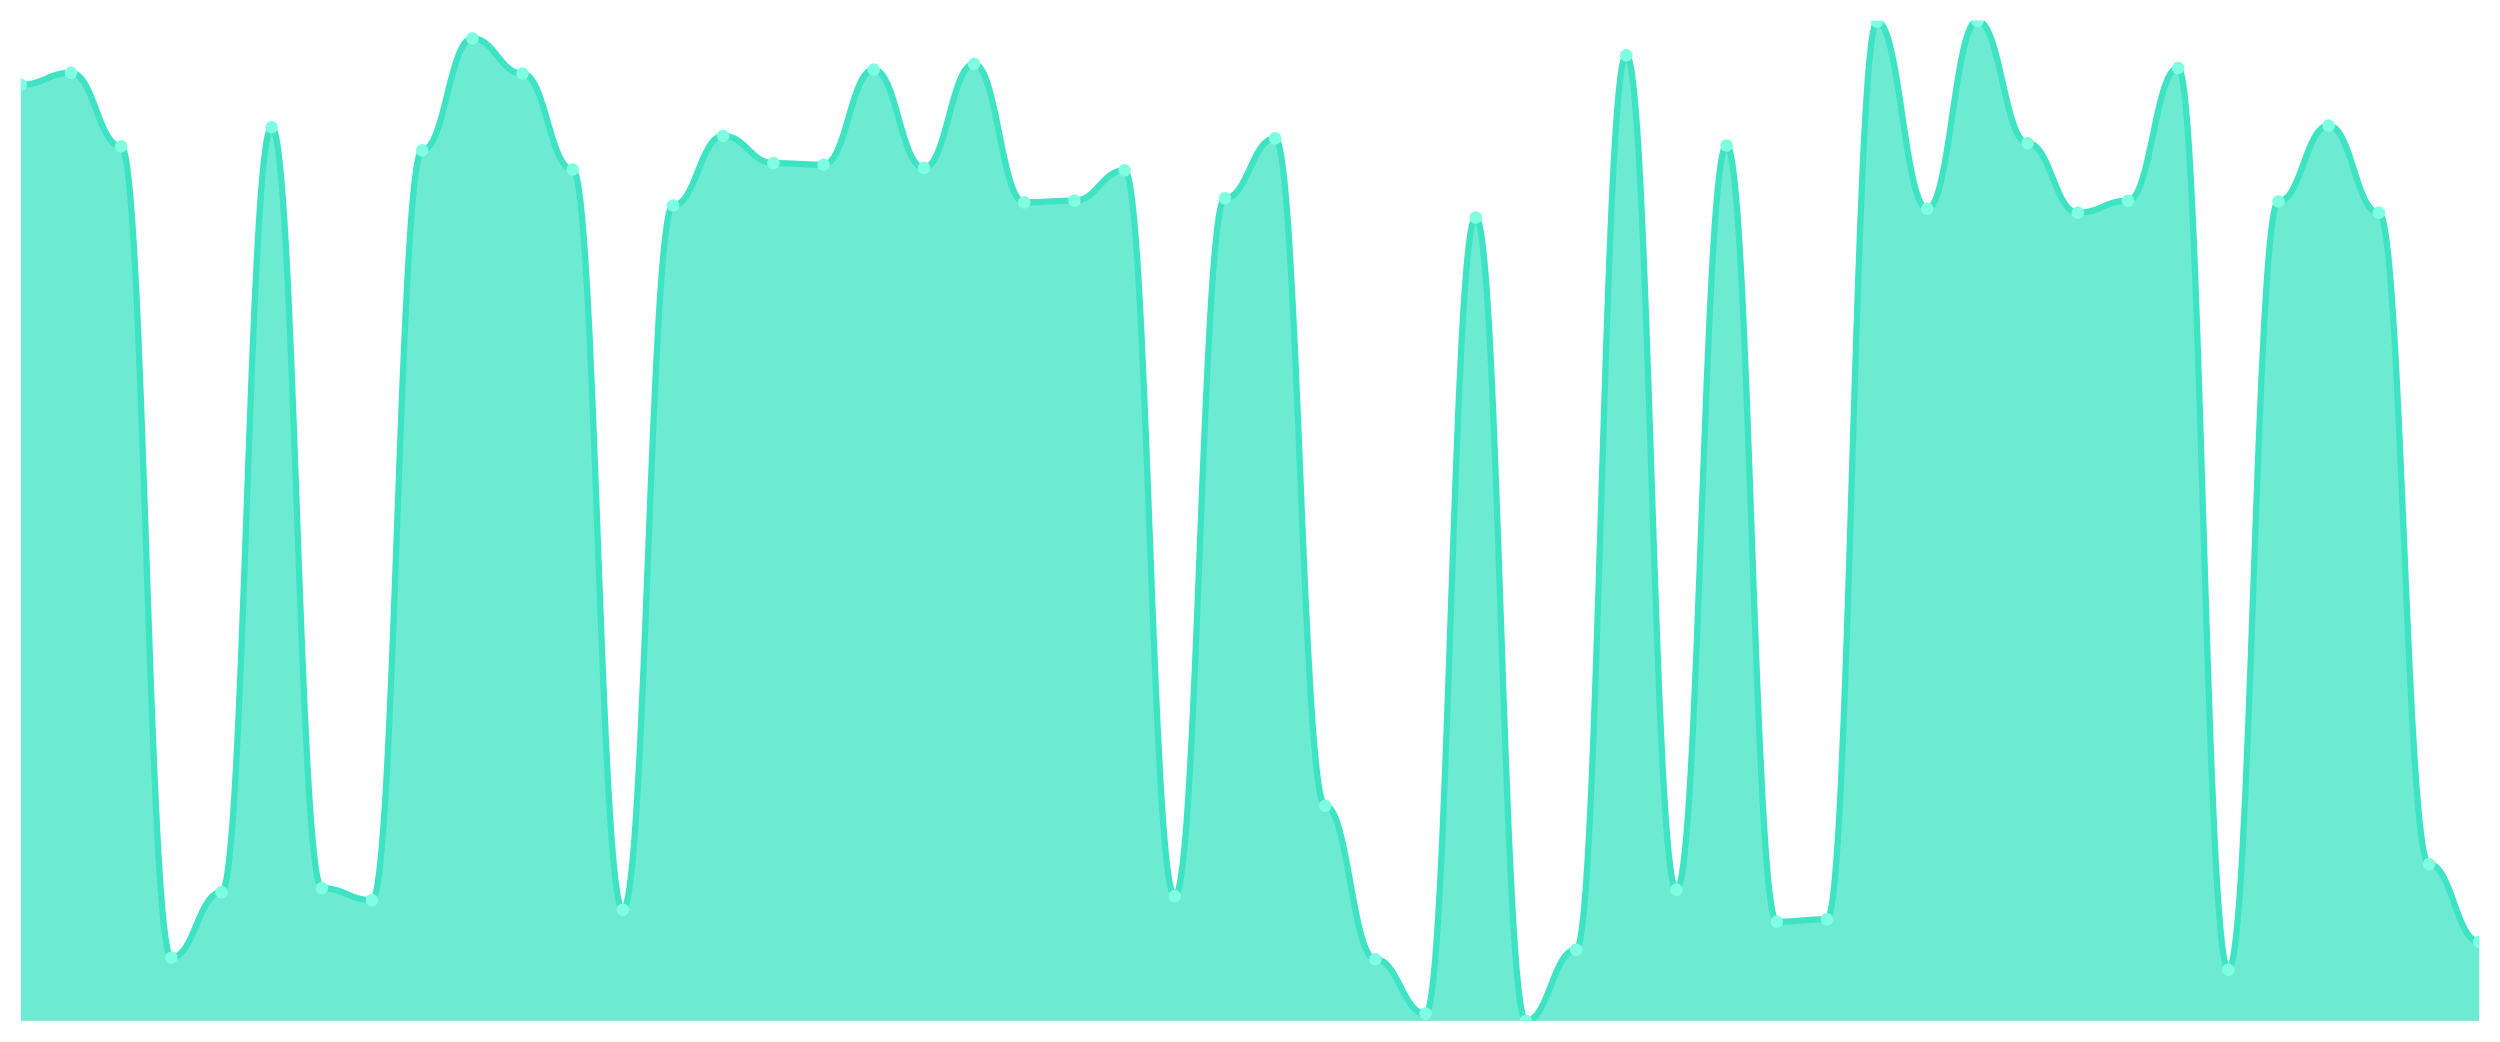
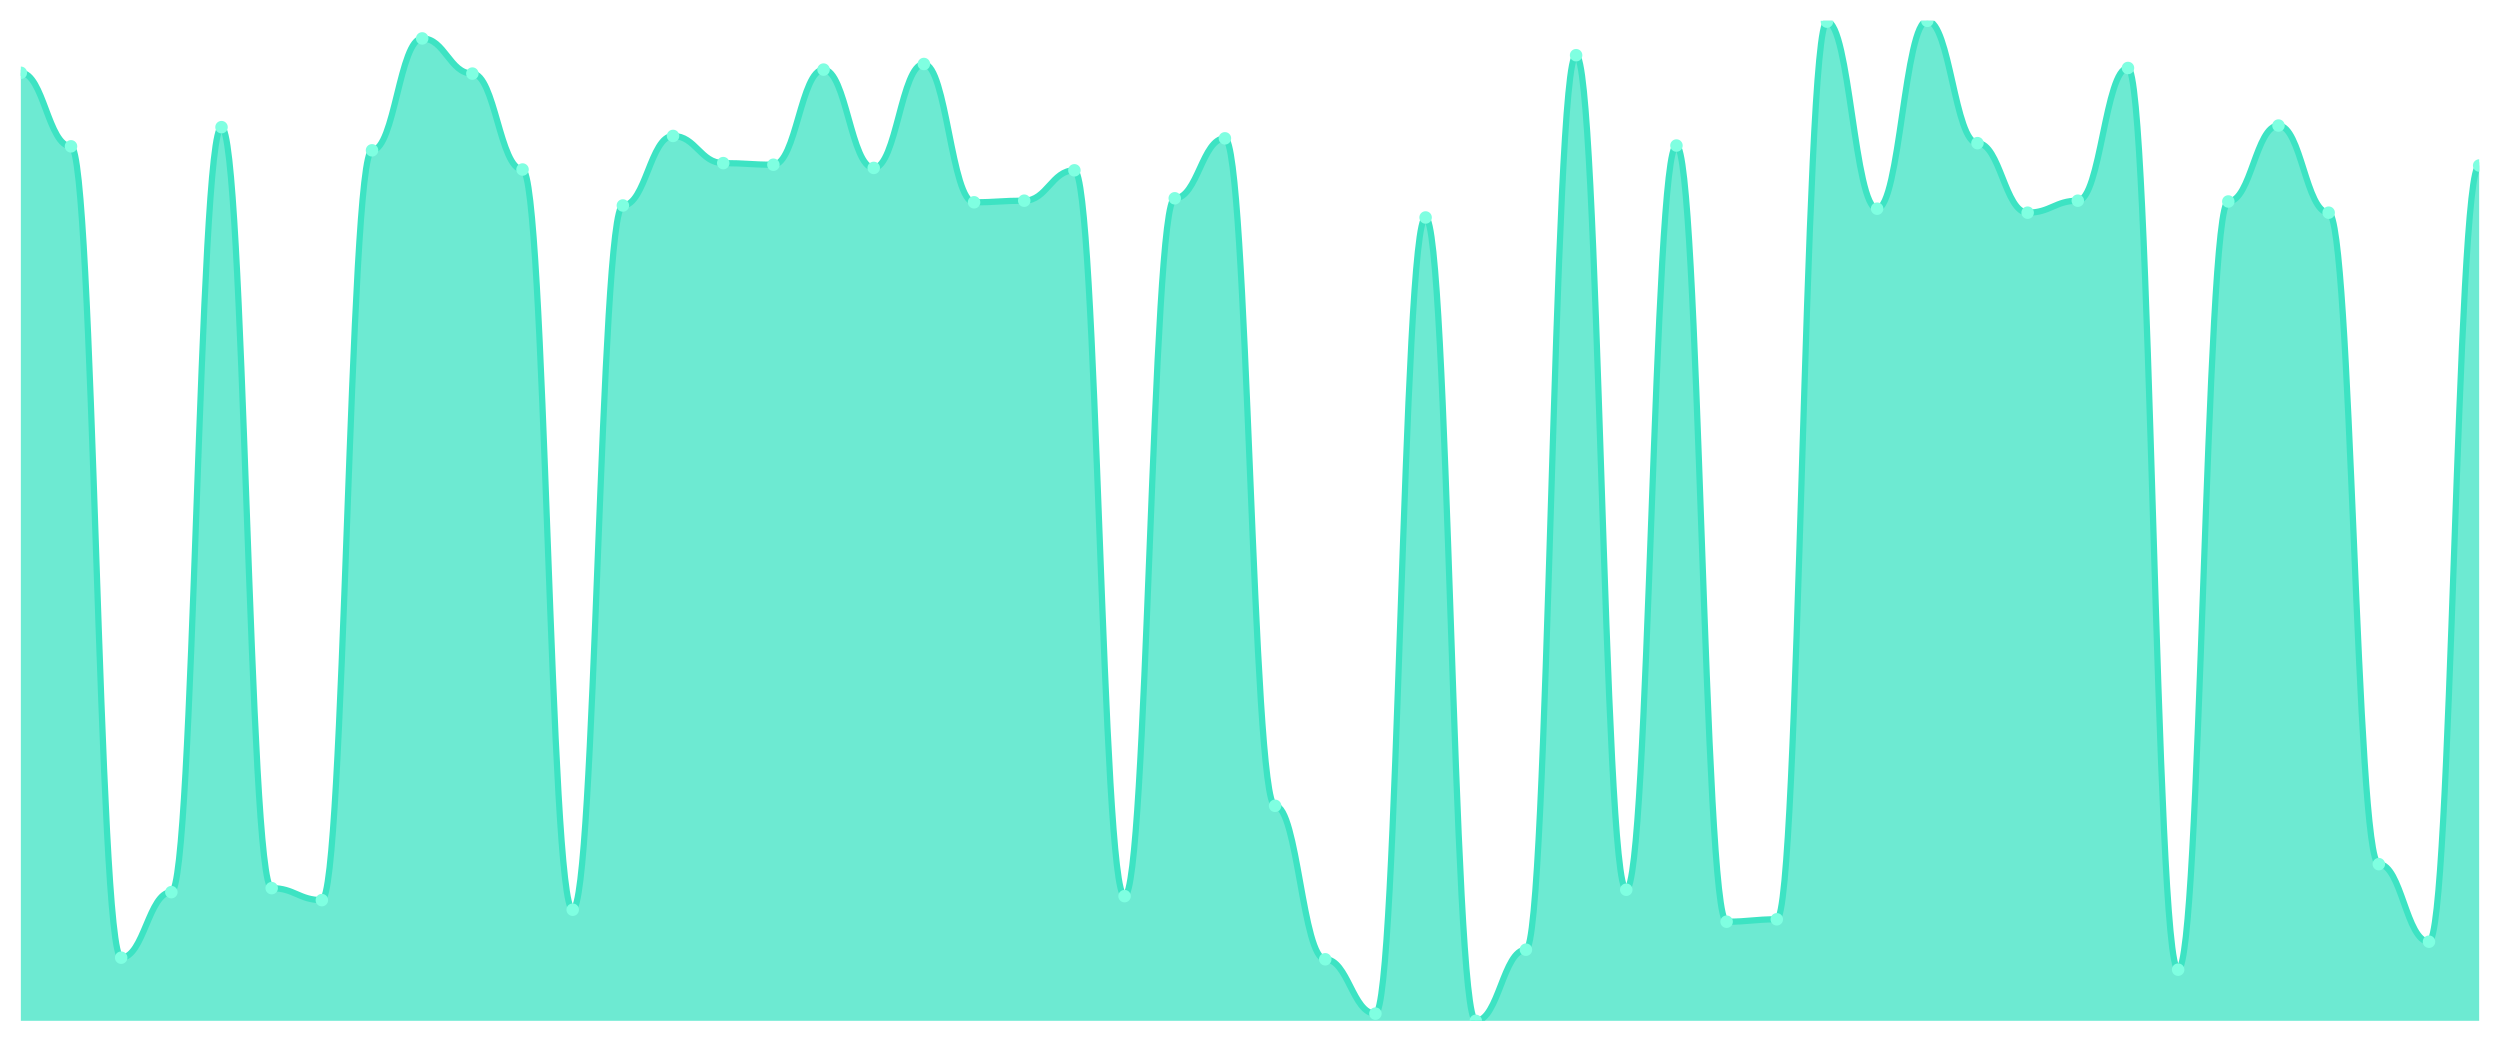
<svg xmlns="http://www.w3.org/2000/svg" viewBox="0 0 1200 500" width="1200" height="500">
  <defs>
    <clipPath id="c">
      <rect x="10" y="10" width="1180" height="480" />
    </clipPath>
  </defs>
  <rect width="1200" height="500" fill="none" />
  <g clip-path="url(#c)">
-     <path d="M 10,490 L 10,40.695 C 20.837,40.695 23.245,34.94 34.082,34.94 C 44.918,34.94 47.327,70.24 58.163,70.24 C 69,70.24 71.408,459.688 82.245,459.688 C 93.082,459.688 95.49,428.225 106.327,428.225 C 117.163,428.225 119.571,61.031 130.408,61.031 C 141.245,61.031 143.653,426.307 154.49,426.307 C 165.327,426.307 167.735,432.062 178.571,432.062 C 189.408,432.062 191.816,72.158 202.653,72.158 C 213.49,72.158 215.898,18.441 226.735,18.441 C 237.571,18.441 239.98,35.324 250.816,35.324 C 261.653,35.324 264.061,81.367 274.898,81.367 C 285.735,81.367 288.143,436.667 298.98,436.667 C 309.816,436.667 312.224,98.633 323.061,98.633 C 333.898,98.633 336.306,65.252 347.143,65.252 C 357.98,65.252 360.388,78.297 371.224,78.297 C 382.061,78.297 384.469,79.065 395.306,79.065 C 406.143,79.065 408.551,33.405 419.388,33.405 C 430.224,33.405 432.633,80.6 443.469,80.6 C 454.306,80.6 456.714,30.719 467.551,30.719 C 478.388,30.719 480.796,97.098 491.633,97.098 C 502.469,97.098 504.878,96.331 515.714,96.331 C 526.551,96.331 528.959,81.751 539.796,81.751 C 550.633,81.751 553.041,430.144 563.878,430.144 C 574.714,430.144 577.122,95.18 587.959,95.18 C 598.796,95.18 601.204,66.403 612.041,66.403 C 622.878,66.403 625.286,386.787 636.122,386.787 C 646.959,386.787 649.367,460.456 660.204,460.456 C 671.041,460.456 673.449,486.547 684.286,486.547 C 695.122,486.547 697.531,104.388 708.367,104.388 C 719.204,104.388 721.612,490 732.449,490 C 743.286,490 745.694,455.851 756.531,455.851 C 767.367,455.851 769.776,26.499 780.612,26.499 C 791.449,26.499 793.857,427.074 804.694,427.074 C 815.531,427.074 817.939,69.856 828.776,69.856 C 839.612,69.856 842.02,442.422 852.857,442.422 C 863.694,442.422 866.102,441.271 876.939,441.271 C 887.776,441.271 890.184,10.384 901.02,10.384 C 911.857,10.384 914.265,100.168 925.102,100.168 C 935.939,100.168 938.347,10 949.184,10 C 960.02,10 962.429,68.705 973.265,68.705 C 984.102,68.705 986.51,102.086 997.347,102.086 C 1008.184,102.086 1010.592,96.331 1021.429,96.331 C 1032.265,96.331 1034.673,32.638 1045.51,32.638 C 1056.347,32.638 1058.755,465.444 1069.592,465.444 C 1080.429,465.444 1082.837,96.715 1093.673,96.715 C 1104.51,96.715 1106.918,60.264 1117.755,60.264 C 1128.592,60.264 1131,102.086 1141.837,102.086 C 1152.673,102.086 1155.082,414.796 1165.918,414.796 C 1176.755,414.796 1179.163,452.014 1190,452.014 L 1190,490 Z" fill="rgba(61,227,195,0.75)" />
-     <path d="M 10,40.695 C 20.837,40.695 23.245,34.94 34.082,34.94 C 44.918,34.94 47.327,70.24 58.163,70.24 C 69,70.24 71.408,459.688 82.245,459.688 C 93.082,459.688 95.49,428.225 106.327,428.225 C 117.163,428.225 119.571,61.031 130.408,61.031 C 141.245,61.031 143.653,426.307 154.49,426.307 C 165.327,426.307 167.735,432.062 178.571,432.062 C 189.408,432.062 191.816,72.158 202.653,72.158 C 213.49,72.158 215.898,18.441 226.735,18.441 C 237.571,18.441 239.98,35.324 250.816,35.324 C 261.653,35.324 264.061,81.367 274.898,81.367 C 285.735,81.367 288.143,436.667 298.98,436.667 C 309.816,436.667 312.224,98.633 323.061,98.633 C 333.898,98.633 336.306,65.252 347.143,65.252 C 357.98,65.252 360.388,78.297 371.224,78.297 C 382.061,78.297 384.469,79.065 395.306,79.065 C 406.143,79.065 408.551,33.405 419.388,33.405 C 430.224,33.405 432.633,80.6 443.469,80.6 C 454.306,80.6 456.714,30.719 467.551,30.719 C 478.388,30.719 480.796,97.098 491.633,97.098 C 502.469,97.098 504.878,96.331 515.714,96.331 C 526.551,96.331 528.959,81.751 539.796,81.751 C 550.633,81.751 553.041,430.144 563.878,430.144 C 574.714,430.144 577.122,95.18 587.959,95.18 C 598.796,95.18 601.204,66.403 612.041,66.403 C 622.878,66.403 625.286,386.787 636.122,386.787 C 646.959,386.787 649.367,460.456 660.204,460.456 C 671.041,460.456 673.449,486.547 684.286,486.547 C 695.122,486.547 697.531,104.388 708.367,104.388 C 719.204,104.388 721.612,490 732.449,490 C 743.286,490 745.694,455.851 756.531,455.851 C 767.367,455.851 769.776,26.499 780.612,26.499 C 791.449,26.499 793.857,427.074 804.694,427.074 C 815.531,427.074 817.939,69.856 828.776,69.856 C 839.612,69.856 842.02,442.422 852.857,442.422 C 863.694,442.422 866.102,441.271 876.939,441.271 C 887.776,441.271 890.184,10.384 901.02,10.384 C 911.857,10.384 914.265,100.168 925.102,100.168 C 935.939,100.168 938.347,10 949.184,10 C 960.02,10 962.429,68.705 973.265,68.705 C 984.102,68.705 986.51,102.086 997.347,102.086 C 1008.184,102.086 1010.592,96.331 1021.429,96.331 C 1032.265,96.331 1034.673,32.638 1045.51,32.638 C 1056.347,32.638 1058.755,465.444 1069.592,465.444 C 1080.429,465.444 1082.837,96.715 1093.673,96.715 C 1104.51,96.715 1106.918,60.264 1117.755,60.264 C 1128.592,60.264 1131,102.086 1141.837,102.086 C 1152.673,102.086 1155.082,414.796 1165.918,414.796 C 1176.755,414.796 1179.163,452.014 1190,452.014" fill="none" stroke="#3de3c3" stroke-width="3" stroke-linecap="round" stroke-linejoin="round" />
-     <circle cx="10" cy="40.695" r="3" fill="#7fffe1" />
-     <circle cx="34.082" cy="34.94" r="3" fill="#7fffe1" />
-     <circle cx="58.163" cy="70.24" r="3" fill="#7fffe1" />
-     <circle cx="82.245" cy="459.688" r="3" fill="#7fffe1" />
-     <circle cx="106.327" cy="428.225" r="3" fill="#7fffe1" />
-     <circle cx="130.408" cy="61.031" r="3" fill="#7fffe1" />
-     <circle cx="154.49" cy="426.307" r="3" fill="#7fffe1" />
-     <circle cx="178.571" cy="432.062" r="3" fill="#7fffe1" />
-     <circle cx="202.653" cy="72.158" r="3" fill="#7fffe1" />
-     <circle cx="226.735" cy="18.441" r="3" fill="#7fffe1" />
-     <circle cx="250.816" cy="35.324" r="3" fill="#7fffe1" />
-     <circle cx="274.898" cy="81.367" r="3" fill="#7fffe1" />
-     <circle cx="298.98" cy="436.667" r="3" fill="#7fffe1" />
-     <circle cx="323.061" cy="98.633" r="3" fill="#7fffe1" />
-     <circle cx="347.143" cy="65.252" r="3" fill="#7fffe1" />
-     <circle cx="371.224" cy="78.297" r="3" fill="#7fffe1" />
-     <circle cx="395.306" cy="79.065" r="3" fill="#7fffe1" />
-     <circle cx="419.388" cy="33.405" r="3" fill="#7fffe1" />
-     <circle cx="443.469" cy="80.6" r="3" fill="#7fffe1" />
-     <circle cx="467.551" cy="30.719" r="3" fill="#7fffe1" />
-     <circle cx="491.633" cy="97.098" r="3" fill="#7fffe1" />
-     <circle cx="515.714" cy="96.331" r="3" fill="#7fffe1" />
-     <circle cx="539.796" cy="81.751" r="3" fill="#7fffe1" />
-     <circle cx="563.878" cy="430.144" r="3" fill="#7fffe1" />
-     <circle cx="587.959" cy="95.18" r="3" fill="#7fffe1" />
-     <circle cx="612.041" cy="66.403" r="3" fill="#7fffe1" />
-     <circle cx="636.122" cy="386.787" r="3" fill="#7fffe1" />
-     <circle cx="660.204" cy="460.456" r="3" fill="#7fffe1" />
-     <circle cx="684.286" cy="486.547" r="3" fill="#7fffe1" />
-     <circle cx="708.367" cy="104.388" r="3" fill="#7fffe1" />
-     <circle cx="732.449" cy="490" r="3" fill="#7fffe1" />
-     <circle cx="756.531" cy="455.851" r="3" fill="#7fffe1" />
-     <circle cx="780.612" cy="26.499" r="3" fill="#7fffe1" />
-     <circle cx="804.694" cy="427.074" r="3" fill="#7fffe1" />
-     <circle cx="828.776" cy="69.856" r="3" fill="#7fffe1" />
-     <circle cx="852.857" cy="442.422" r="3" fill="#7fffe1" />
-     <circle cx="876.939" cy="441.271" r="3" fill="#7fffe1" />
-     <circle cx="901.02" cy="10.384" r="3" fill="#7fffe1" />
-     <circle cx="925.102" cy="100.168" r="3" fill="#7fffe1" />
-     <circle cx="949.184" cy="10" r="3" fill="#7fffe1" />
-     <circle cx="973.265" cy="68.705" r="3" fill="#7fffe1" />
-     <circle cx="997.347" cy="102.086" r="3" fill="#7fffe1" />
-     <circle cx="1021.429" cy="96.331" r="3" fill="#7fffe1" />
-     <circle cx="1045.51" cy="32.638" r="3" fill="#7fffe1" />
-     <circle cx="1069.592" cy="465.444" r="3" fill="#7fffe1" />
-     <circle cx="1093.673" cy="96.715" r="3" fill="#7fffe1" />
-     <circle cx="1117.755" cy="60.264" r="3" fill="#7fffe1" />
-     <circle cx="1141.837" cy="102.086" r="3" fill="#7fffe1" />
-     <circle cx="1165.918" cy="414.796" r="3" fill="#7fffe1" />
-     <circle cx="1190" cy="452.014" r="3" fill="#7fffe1" />
+     <path d="M 10,490 L 10,34.94 C 20.837,34.94 23.245,70.24 34.082,70.24 C 44.918,70.24 47.327,459.688 58.163,459.688 C 69,459.688 71.408,428.225 82.245,428.225 C 93.082,428.225 95.49,61.031 106.327,61.031 C 117.163,61.031 119.571,426.307 130.408,426.307 C 141.245,426.307 143.653,432.062 154.49,432.062 C 165.327,432.062 167.735,72.158 178.571,72.158 C 189.408,72.158 191.816,18.441 202.653,18.441 C 213.49,18.441 215.898,35.324 226.735,35.324 C 237.571,35.324 239.98,81.367 250.816,81.367 C 261.653,81.367 264.061,436.667 274.898,436.667 C 285.735,436.667 288.143,98.633 298.98,98.633 C 309.816,98.633 312.224,65.252 323.061,65.252 C 333.898,65.252 336.306,78.297 347.143,78.297 C 357.98,78.297 360.388,79.065 371.224,79.065 C 382.061,79.065 384.469,33.405 395.306,33.405 C 406.143,33.405 408.551,80.6 419.388,80.6 C 430.224,80.6 432.633,30.719 443.469,30.719 C 454.306,30.719 456.714,97.098 467.551,97.098 C 478.388,97.098 480.796,96.331 491.633,96.331 C 502.469,96.331 504.878,81.751 515.714,81.751 C 526.551,81.751 528.959,430.144 539.796,430.144 C 550.633,430.144 553.041,95.18 563.878,95.18 C 574.714,95.18 577.122,66.403 587.959,66.403 C 598.796,66.403 601.204,386.787 612.041,386.787 C 622.878,386.787 625.286,460.456 636.122,460.456 C 646.959,460.456 649.367,486.547 660.204,486.547 C 671.041,486.547 673.449,104.388 684.286,104.388 C 695.122,104.388 697.531,490 708.367,490 C 719.204,490 721.612,455.851 732.449,455.851 C 743.286,455.851 745.694,26.499 756.531,26.499 C 767.367,26.499 769.776,427.074 780.612,427.074 C 791.449,427.074 793.857,69.856 804.694,69.856 C 815.531,69.856 817.939,442.422 828.776,442.422 C 839.612,442.422 842.02,441.271 852.857,441.271 C 863.694,441.271 866.102,10.384 876.939,10.384 C 887.776,10.384 890.184,100.168 901.02,100.168 C 911.857,100.168 914.265,10 925.102,10 C 935.939,10 938.347,68.705 949.184,68.705 C 960.02,68.705 962.429,102.086 973.265,102.086 C 984.102,102.086 986.51,96.331 997.347,96.331 C 1008.184,96.331 1010.592,32.638 1021.429,32.638 C 1032.265,32.638 1034.673,465.444 1045.51,465.444 C 1056.347,465.444 1058.755,96.715 1069.592,96.715 C 1080.429,96.715 1082.837,60.264 1093.673,60.264 C 1104.51,60.264 1106.918,102.086 1117.755,102.086 C 1128.592,102.086 1131,414.796 1141.837,414.796 C 1152.673,414.796 1155.082,452.014 1165.918,452.014 C 1176.755,452.014 1179.163,79.448 1190,79.448 L 1190,490 Z" fill="rgba(61,227,195,0.75)" />
+     <path d="M 10,34.94 C 20.837,34.94 23.245,70.24 34.082,70.24 C 44.918,70.24 47.327,459.688 58.163,459.688 C 69,459.688 71.408,428.225 82.245,428.225 C 93.082,428.225 95.49,61.031 106.327,61.031 C 117.163,61.031 119.571,426.307 130.408,426.307 C 141.245,426.307 143.653,432.062 154.49,432.062 C 165.327,432.062 167.735,72.158 178.571,72.158 C 189.408,72.158 191.816,18.441 202.653,18.441 C 213.49,18.441 215.898,35.324 226.735,35.324 C 237.571,35.324 239.98,81.367 250.816,81.367 C 261.653,81.367 264.061,436.667 274.898,436.667 C 285.735,436.667 288.143,98.633 298.98,98.633 C 309.816,98.633 312.224,65.252 323.061,65.252 C 333.898,65.252 336.306,78.297 347.143,78.297 C 357.98,78.297 360.388,79.065 371.224,79.065 C 382.061,79.065 384.469,33.405 395.306,33.405 C 406.143,33.405 408.551,80.6 419.388,80.6 C 430.224,80.6 432.633,30.719 443.469,30.719 C 454.306,30.719 456.714,97.098 467.551,97.098 C 478.388,97.098 480.796,96.331 491.633,96.331 C 502.469,96.331 504.878,81.751 515.714,81.751 C 526.551,81.751 528.959,430.144 539.796,430.144 C 550.633,430.144 553.041,95.18 563.878,95.18 C 574.714,95.18 577.122,66.403 587.959,66.403 C 598.796,66.403 601.204,386.787 612.041,386.787 C 622.878,386.787 625.286,460.456 636.122,460.456 C 646.959,460.456 649.367,486.547 660.204,486.547 C 671.041,486.547 673.449,104.388 684.286,104.388 C 695.122,104.388 697.531,490 708.367,490 C 719.204,490 721.612,455.851 732.449,455.851 C 743.286,455.851 745.694,26.499 756.531,26.499 C 767.367,26.499 769.776,427.074 780.612,427.074 C 791.449,427.074 793.857,69.856 804.694,69.856 C 815.531,69.856 817.939,442.422 828.776,442.422 C 839.612,442.422 842.02,441.271 852.857,441.271 C 863.694,441.271 866.102,10.384 876.939,10.384 C 887.776,10.384 890.184,100.168 901.02,100.168 C 911.857,100.168 914.265,10 925.102,10 C 935.939,10 938.347,68.705 949.184,68.705 C 960.02,68.705 962.429,102.086 973.265,102.086 C 984.102,102.086 986.51,96.331 997.347,96.331 C 1008.184,96.331 1010.592,32.638 1021.429,32.638 C 1032.265,32.638 1034.673,465.444 1045.51,465.444 C 1056.347,465.444 1058.755,96.715 1069.592,96.715 C 1080.429,96.715 1082.837,60.264 1093.673,60.264 C 1104.51,60.264 1106.918,102.086 1117.755,102.086 C 1128.592,102.086 1131,414.796 1141.837,414.796 C 1152.673,414.796 1155.082,452.014 1165.918,452.014 C 1176.755,452.014 1179.163,79.448 1190,79.448" fill="none" stroke="#3de3c3" stroke-width="3" stroke-linecap="round" stroke-linejoin="round" />
+     <circle cx="10" cy="34.94" r="3" fill="#7fffe1" />
+     <circle cx="34.082" cy="70.24" r="3" fill="#7fffe1" />
+     <circle cx="58.163" cy="459.688" r="3" fill="#7fffe1" />
+     <circle cx="82.245" cy="428.225" r="3" fill="#7fffe1" />
+     <circle cx="106.327" cy="61.031" r="3" fill="#7fffe1" />
+     <circle cx="130.408" cy="426.307" r="3" fill="#7fffe1" />
+     <circle cx="154.49" cy="432.062" r="3" fill="#7fffe1" />
+     <circle cx="178.571" cy="72.158" r="3" fill="#7fffe1" />
+     <circle cx="202.653" cy="18.441" r="3" fill="#7fffe1" />
+     <circle cx="226.735" cy="35.324" r="3" fill="#7fffe1" />
+     <circle cx="250.816" cy="81.367" r="3" fill="#7fffe1" />
+     <circle cx="274.898" cy="436.667" r="3" fill="#7fffe1" />
+     <circle cx="298.98" cy="98.633" r="3" fill="#7fffe1" />
+     <circle cx="323.061" cy="65.252" r="3" fill="#7fffe1" />
+     <circle cx="347.143" cy="78.297" r="3" fill="#7fffe1" />
+     <circle cx="371.224" cy="79.065" r="3" fill="#7fffe1" />
+     <circle cx="395.306" cy="33.405" r="3" fill="#7fffe1" />
+     <circle cx="419.388" cy="80.6" r="3" fill="#7fffe1" />
+     <circle cx="443.469" cy="30.719" r="3" fill="#7fffe1" />
+     <circle cx="467.551" cy="97.098" r="3" fill="#7fffe1" />
+     <circle cx="491.633" cy="96.331" r="3" fill="#7fffe1" />
+     <circle cx="515.714" cy="81.751" r="3" fill="#7fffe1" />
+     <circle cx="539.796" cy="430.144" r="3" fill="#7fffe1" />
+     <circle cx="563.878" cy="95.18" r="3" fill="#7fffe1" />
+     <circle cx="587.959" cy="66.403" r="3" fill="#7fffe1" />
+     <circle cx="612.041" cy="386.787" r="3" fill="#7fffe1" />
+     <circle cx="636.122" cy="460.456" r="3" fill="#7fffe1" />
+     <circle cx="660.204" cy="486.547" r="3" fill="#7fffe1" />
+     <circle cx="684.286" cy="104.388" r="3" fill="#7fffe1" />
+     <circle cx="708.367" cy="490" r="3" fill="#7fffe1" />
+     <circle cx="732.449" cy="455.851" r="3" fill="#7fffe1" />
+     <circle cx="756.531" cy="26.499" r="3" fill="#7fffe1" />
+     <circle cx="780.612" cy="427.074" r="3" fill="#7fffe1" />
+     <circle cx="804.694" cy="69.856" r="3" fill="#7fffe1" />
+     <circle cx="828.776" cy="442.422" r="3" fill="#7fffe1" />
+     <circle cx="852.857" cy="441.271" r="3" fill="#7fffe1" />
+     <circle cx="876.939" cy="10.384" r="3" fill="#7fffe1" />
+     <circle cx="901.02" cy="100.168" r="3" fill="#7fffe1" />
+     <circle cx="925.102" cy="10" r="3" fill="#7fffe1" />
+     <circle cx="949.184" cy="68.705" r="3" fill="#7fffe1" />
+     <circle cx="973.265" cy="102.086" r="3" fill="#7fffe1" />
+     <circle cx="997.347" cy="96.331" r="3" fill="#7fffe1" />
+     <circle cx="1021.429" cy="32.638" r="3" fill="#7fffe1" />
+     <circle cx="1045.51" cy="465.444" r="3" fill="#7fffe1" />
+     <circle cx="1069.592" cy="96.715" r="3" fill="#7fffe1" />
+     <circle cx="1093.673" cy="60.264" r="3" fill="#7fffe1" />
+     <circle cx="1117.755" cy="102.086" r="3" fill="#7fffe1" />
+     <circle cx="1141.837" cy="414.796" r="3" fill="#7fffe1" />
+     <circle cx="1165.918" cy="452.014" r="3" fill="#7fffe1" />
+     <circle cx="1190" cy="79.448" r="3" fill="#7fffe1" />
  </g>
</svg>
